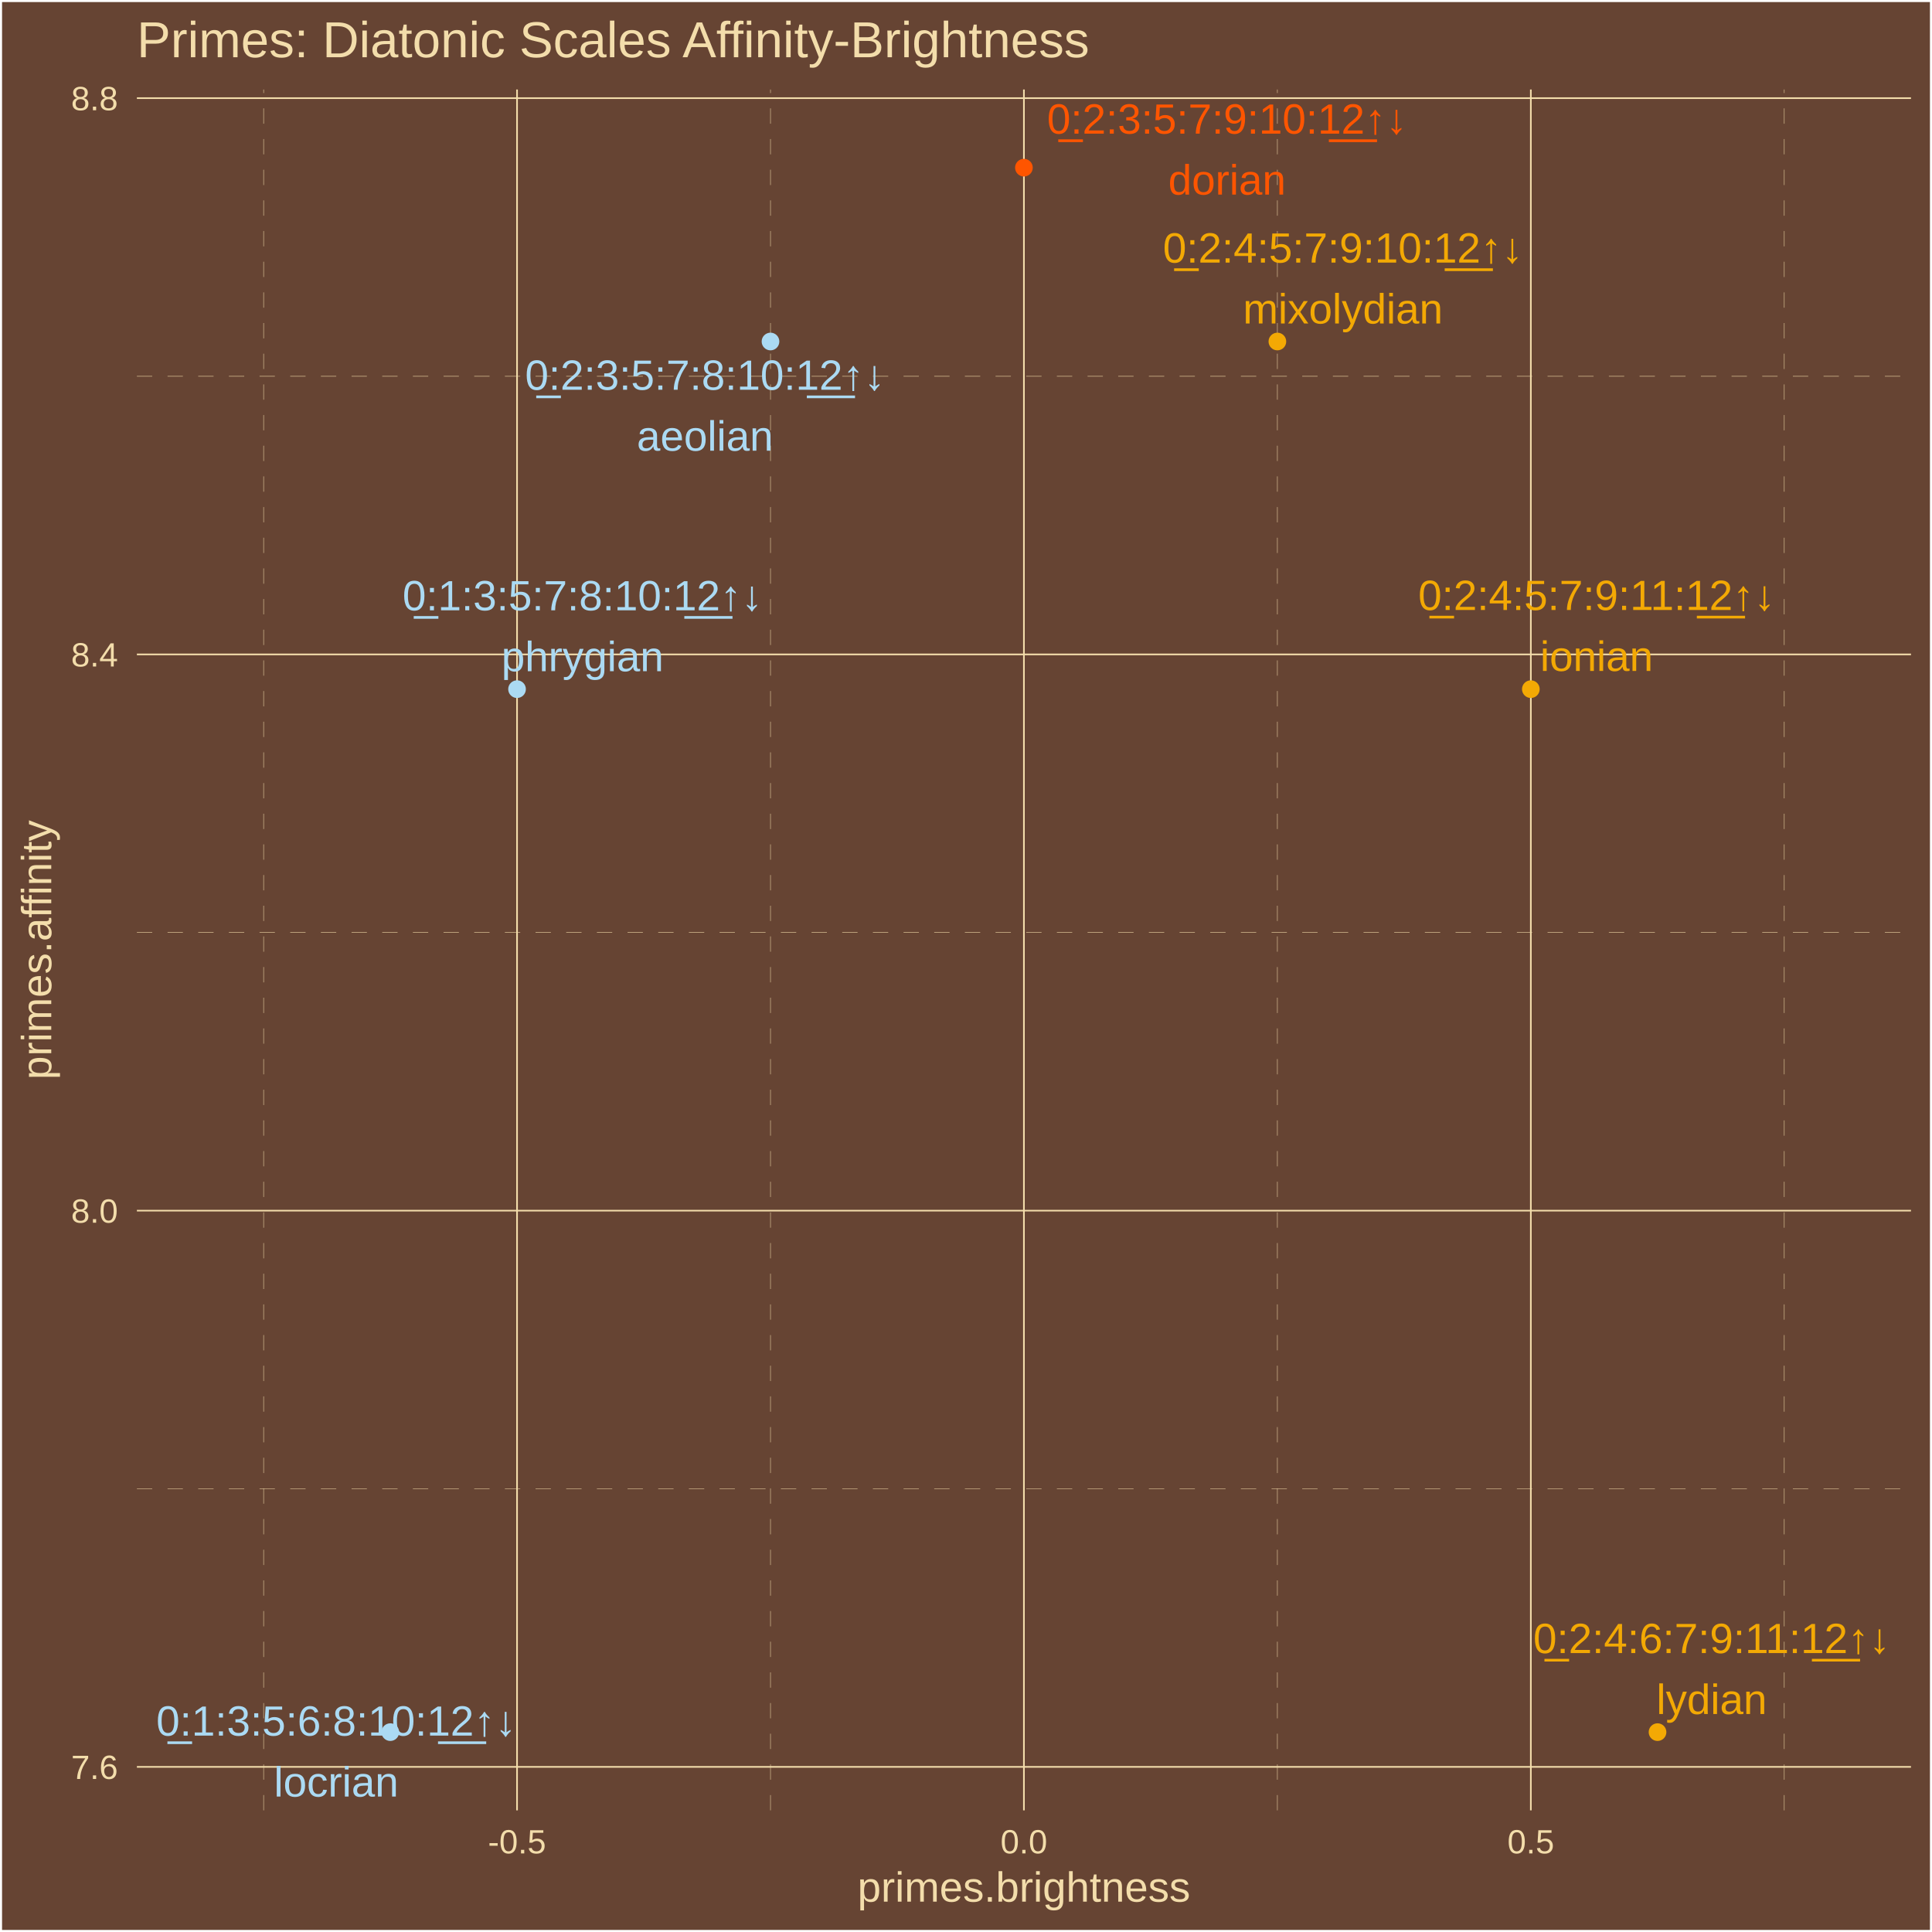
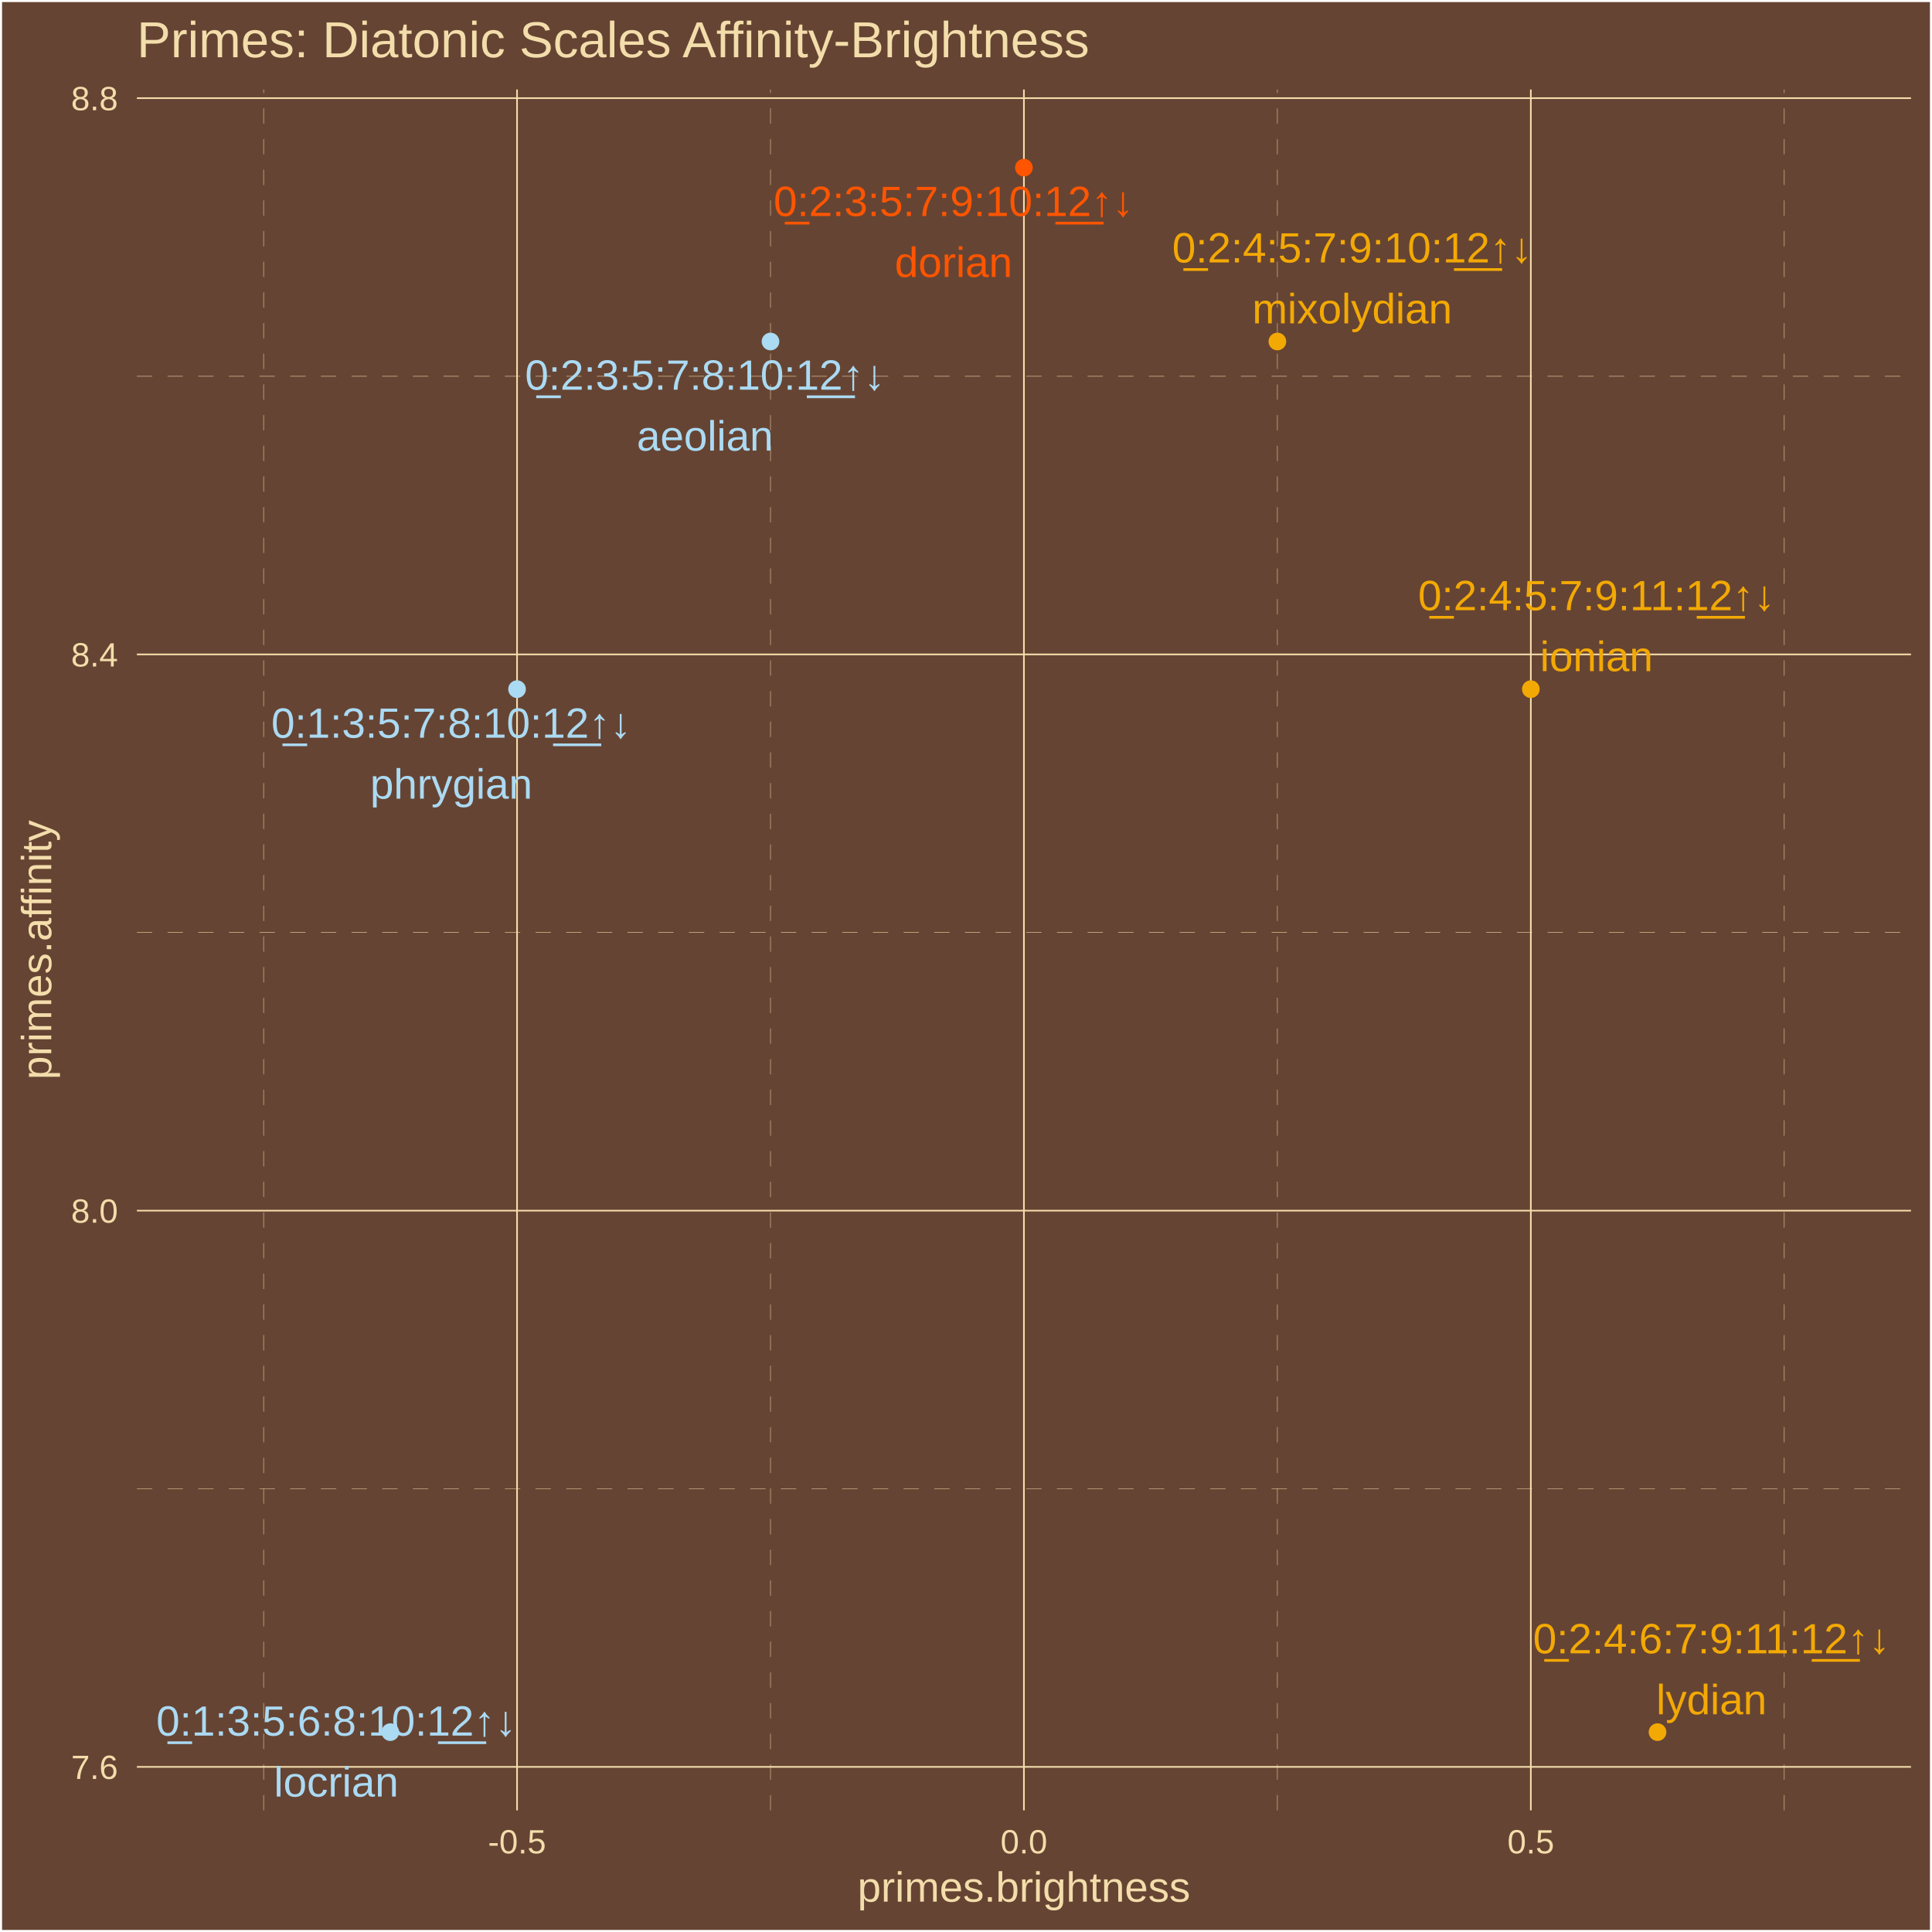
<svg xmlns="http://www.w3.org/2000/svg" class="svglite" width="504.00pt" height="504.00pt" viewBox="0 0 504.00 504.00">
  <defs>
    <style type="text/css">
    .svglite line, .svglite polyline, .svglite polygon, .svglite path, .svglite rect, .svglite circle {
      fill: none;
      stroke: #000000;
      stroke-linecap: round;
      stroke-linejoin: round;
      stroke-miterlimit: 10.00;
    }
    .svglite text {
      white-space: pre;
    }
  </style>
  </defs>
  <rect width="100%" height="100%" style="stroke: none; fill: #664433;" />
  <defs>
    <clipPath id="cpMC4wMHw1MDQuMDB8MC4wMHw1MDQuMDA=">
      <rect x="0.00" y="0.00" width="504.00" height="504.00" />
    </clipPath>
  </defs>
  <g clip-path="url(#cpMC4wMHw1MDQuMDB8MC4wMHw1MDQuMDA=)">
    <rect x="-0" y="0" width="504.00" height="504.00" style="stroke-width: 1.07; stroke: #FFFFFF; fill: #664433;" />
  </g>
  <defs>
    <clipPath id="cpMzUuNzF8NDk4LjUyfDIzLjM0fDQ3Mi4yNw==">
      <rect x="35.71" y="23.34" width="462.81" height="448.93" />
    </clipPath>
  </defs>
  <g clip-path="url(#cpMzUuNzF8NDk4LjUyfDIzLjM0fDQ3Mi4yNw==)">
    <rect x="35.71" y="23.34" width="462.81" height="448.93" style="stroke-width: 1.07; stroke: none; fill: #664433;" />
    <polyline points="35.71,388.38 498.52,388.38 " style="stroke-width: 0.11; stroke: #F3DDAB; stroke-dasharray: 4.00,4.00; stroke-linecap: butt;" />
    <polyline points="35.71,243.27 498.52,243.27 " style="stroke-width: 0.11; stroke: #F3DDAB; stroke-dasharray: 4.00,4.00; stroke-linecap: butt;" />
    <polyline points="35.71,98.16 498.52,98.16 " style="stroke-width: 0.11; stroke: #F3DDAB; stroke-dasharray: 4.00,4.00; stroke-linecap: butt;" />
    <polyline points="68.77,472.27 68.77,23.34 " style="stroke-width: 0.11; stroke: #F3DDAB; stroke-dasharray: 4.00,4.00; stroke-linecap: butt;" />
    <polyline points="201.00,472.27 201.00,23.34 " style="stroke-width: 0.11; stroke: #F3DDAB; stroke-dasharray: 4.00,4.00; stroke-linecap: butt;" />
    <polyline points="333.23,472.27 333.23,23.34 " style="stroke-width: 0.11; stroke: #F3DDAB; stroke-dasharray: 4.00,4.00; stroke-linecap: butt;" />
    <polyline points="465.46,472.27 465.46,23.34 " style="stroke-width: 0.11; stroke: #F3DDAB; stroke-dasharray: 4.00,4.00; stroke-linecap: butt;" />
    <polyline points="35.71,460.93 498.52,460.93 " style="stroke-width: 0.43; stroke: #F3DDAB; stroke-linecap: butt;" />
    <polyline points="35.71,315.82 498.52,315.82 " style="stroke-width: 0.43; stroke: #F3DDAB; stroke-linecap: butt;" />
    <polyline points="35.71,170.71 498.52,170.71 " style="stroke-width: 0.43; stroke: #F3DDAB; stroke-linecap: butt;" />
    <polyline points="35.71,25.60 498.52,25.60 " style="stroke-width: 0.43; stroke: #F3DDAB; stroke-linecap: butt;" />
    <polyline points="134.88,472.27 134.88,23.34 " style="stroke-width: 0.43; stroke: #F3DDAB; stroke-linecap: butt;" />
    <polyline points="267.11,472.27 267.11,23.34 " style="stroke-width: 0.43; stroke: #F3DDAB; stroke-linecap: butt;" />
    <polyline points="399.35,472.27 399.35,23.34 " style="stroke-width: 0.43; stroke: #F3DDAB; stroke-linecap: butt;" />
    <circle cx="101.82" cy="451.86" r="1.95" style="stroke-width: 0.71; stroke: #ABDAF3; fill: #ABDAF3;" />
    <circle cx="134.88" cy="179.78" r="1.95" style="stroke-width: 0.71; stroke: #ABDAF3; fill: #ABDAF3;" />
    <circle cx="201.00" cy="89.09" r="1.95" style="stroke-width: 0.71; stroke: #ABDAF3; fill: #ABDAF3;" />
    <circle cx="267.11" cy="43.74" r="1.95" style="stroke-width: 0.71; stroke: #FF5500; fill: #FF5500;" />
    <circle cx="333.23" cy="89.09" r="1.95" style="stroke-width: 0.71; stroke: #F3A904; fill: #F3A904;" />
    <circle cx="399.35" cy="179.78" r="1.95" style="stroke-width: 0.71; stroke: #F3A904; fill: #F3A904;" />
    <circle cx="432.40" cy="451.86" r="1.95" style="stroke-width: 0.71; stroke: #F3A904; fill: #F3A904;" />
    <text x="87.71" y="452.77" text-anchor="middle" style="font-size: 11.04px;fill: #ABDAF3; font-family: &quot;Arial&quot;;" textLength="96.80px" lengthAdjust="spacingAndGlyphs">0̲:1:3:5:6:8:10:1̲2̲↑↓</text>
    <text x="87.71" y="468.67" text-anchor="middle" style="font-size: 11.04px;fill: #ABDAF3; font-family: &quot;Arial&quot;;" textLength="32.49px" lengthAdjust="spacingAndGlyphs">locrian</text>
-     <text x="151.96" y="159.21" text-anchor="middle" style="font-size: 11.04px;fill: #ABDAF3; font-family: &quot;Arial&quot;;" textLength="96.80px" lengthAdjust="spacingAndGlyphs">0̲:1:3:5:7:8:10:1̲2̲↑↓</text>
-     <text x="151.96" y="175.10" text-anchor="middle" style="font-size: 11.04px;fill: #ABDAF3; font-family: &quot;Arial&quot;;" textLength="42.31px" lengthAdjust="spacingAndGlyphs">phrygian</text>
-     <text x="183.92" y="101.68" text-anchor="middle" style="font-size: 11.04px;fill: #ABDAF3; font-family: &quot;Arial&quot;;" textLength="96.80px" lengthAdjust="spacingAndGlyphs">0̲:2:3:5:7:8:10:1̲2̲↑↓</text>
-     <text x="183.92" y="117.58" text-anchor="middle" style="font-size: 11.04px;fill: #ABDAF3; font-family: &quot;Arial&quot;;" textLength="35.57px" lengthAdjust="spacingAndGlyphs">aeolian</text>
-     <text x="320.10" y="34.86" text-anchor="middle" style="font-size: 11.04px;fill: #FF5500; font-family: &quot;Arial&quot;;" textLength="96.80px" lengthAdjust="spacingAndGlyphs">0̲:2:3:5:7:9:10:1̲2̲↑↓</text>
-     <text x="320.10" y="50.76" text-anchor="middle" style="font-size: 11.04px;fill: #FF5500; font-family: &quot;Arial&quot;;" textLength="30.66px" lengthAdjust="spacingAndGlyphs">dorian</text>
-     <text x="350.32" y="68.50" text-anchor="middle" style="font-size: 11.04px;fill: #F3A904; font-family: &quot;Arial&quot;;" textLength="96.80px" lengthAdjust="spacingAndGlyphs">0̲:2:4:5:7:9:10:1̲2̲↑↓</text>
-     <text x="350.32" y="84.39" text-anchor="middle" style="font-size: 11.04px;fill: #F3A904; font-family: &quot;Arial&quot;;" textLength="52.10px" lengthAdjust="spacingAndGlyphs">mixolydian</text>
-     <text x="416.51" y="159.13" text-anchor="middle" style="font-size: 11.04px;fill: #F3A904; font-family: &quot;Arial&quot;;" textLength="96.80px" lengthAdjust="spacingAndGlyphs">0̲:2:4:5:7:9:11:1̲2̲↑↓</text>
-     <text x="416.51" y="175.03" text-anchor="middle" style="font-size: 11.04px;fill: #F3A904; font-family: &quot;Arial&quot;;" textLength="29.43px" lengthAdjust="spacingAndGlyphs">ionian</text>
-     <text x="446.52" y="431.24" text-anchor="middle" style="font-size: 11.04px;fill: #F3A904; font-family: &quot;Arial&quot;;" textLength="96.80px" lengthAdjust="spacingAndGlyphs">0̲:2:4:6:7:9:11:1̲2̲↑↓</text>
-     <text x="446.52" y="447.14" text-anchor="middle" style="font-size: 11.04px;fill: #F3A904; font-family: &quot;Arial&quot;;" textLength="28.81px" lengthAdjust="spacingAndGlyphs">lydian</text>
+     <text x="117.72" y="192.45" text-anchor="middle" style="font-size: 11.04px;fill: #ABDAF3; font-family: &quot;Arial&quot;;" textLength="96.80px" lengthAdjust="spacingAndGlyphs">0̲:1:3:5:7:8:10:1̲2̲↑↓</text>
+     <text x="117.72" y="208.34" text-anchor="middle" style="font-size: 11.04px;fill: #ABDAF3; font-family: &quot;Arial&quot;;" textLength="42.31px" lengthAdjust="spacingAndGlyphs">phrygian</text>
+     <text x="183.91" y="101.66" text-anchor="middle" style="font-size: 11.04px;fill: #ABDAF3; font-family: &quot;Arial&quot;;" textLength="96.80px" lengthAdjust="spacingAndGlyphs">0̲:2:3:5:7:8:10:1̲2̲↑↓</text>
+     <text x="183.91" y="117.55" text-anchor="middle" style="font-size: 11.04px;fill: #ABDAF3; font-family: &quot;Arial&quot;;" textLength="35.57px" lengthAdjust="spacingAndGlyphs">aeolian</text>
+     <text x="248.76" y="56.35" text-anchor="middle" style="font-size: 11.04px;fill: #FF5500; font-family: &quot;Arial&quot;;" textLength="96.80px" lengthAdjust="spacingAndGlyphs">0̲:2:3:5:7:9:10:1̲2̲↑↓</text>
+     <text x="248.76" y="72.25" text-anchor="middle" style="font-size: 11.04px;fill: #FF5500; font-family: &quot;Arial&quot;;" textLength="30.66px" lengthAdjust="spacingAndGlyphs">dorian</text>
+     <text x="352.74" y="68.46" text-anchor="middle" style="font-size: 11.04px;fill: #F3A904; font-family: &quot;Arial&quot;;" textLength="96.80px" lengthAdjust="spacingAndGlyphs">0̲:2:4:5:7:9:10:1̲2̲↑↓</text>
+     <text x="352.74" y="84.36" text-anchor="middle" style="font-size: 11.04px;fill: #F3A904; font-family: &quot;Arial&quot;;" textLength="52.10px" lengthAdjust="spacingAndGlyphs">mixolydian</text>
+     <text x="416.48" y="159.18" text-anchor="middle" style="font-size: 11.04px;fill: #F3A904; font-family: &quot;Arial&quot;;" textLength="96.80px" lengthAdjust="spacingAndGlyphs">0̲:2:4:5:7:9:11:1̲2̲↑↓</text>
+     <text x="416.48" y="175.08" text-anchor="middle" style="font-size: 11.04px;fill: #F3A904; font-family: &quot;Arial&quot;;" textLength="29.43px" lengthAdjust="spacingAndGlyphs">ionian</text>
+     <text x="446.47" y="431.30" text-anchor="middle" style="font-size: 11.04px;fill: #F3A904; font-family: &quot;Arial&quot;;" textLength="96.80px" lengthAdjust="spacingAndGlyphs">0̲:2:4:6:7:9:11:1̲2̲↑↓</text>
+     <text x="446.47" y="447.20" text-anchor="middle" style="font-size: 11.04px;fill: #F3A904; font-family: &quot;Arial&quot;;" textLength="28.81px" lengthAdjust="spacingAndGlyphs">lydian</text>
  </g>
  <g clip-path="url(#cpMC4wMHw1MDQuMDB8MC4wMHw1MDQuMDA=)">
    <text x="30.78" y="464.08" text-anchor="end" style="font-size: 8.80px;fill: #F3DDAB; font-family: &quot;Arial&quot;;" textLength="12.23px" lengthAdjust="spacingAndGlyphs">7.6</text>
    <text x="30.78" y="318.97" text-anchor="end" style="font-size: 8.80px;fill: #F3DDAB; font-family: &quot;Arial&quot;;" textLength="12.23px" lengthAdjust="spacingAndGlyphs">8.0</text>
    <text x="30.78" y="173.87" text-anchor="end" style="font-size: 8.80px;fill: #F3DDAB; font-family: &quot;Arial&quot;;" textLength="12.23px" lengthAdjust="spacingAndGlyphs">8.4</text>
    <text x="30.78" y="28.76" text-anchor="end" style="font-size: 8.80px;fill: #F3DDAB; font-family: &quot;Arial&quot;;" textLength="12.23px" lengthAdjust="spacingAndGlyphs">8.8</text>
    <text x="134.88" y="483.50" text-anchor="middle" style="font-size: 8.80px;fill: #F3DDAB; font-family: &quot;Arial&quot;;" textLength="15.16px" lengthAdjust="spacingAndGlyphs">-0.5</text>
    <text x="267.11" y="483.50" text-anchor="middle" style="font-size: 8.80px;fill: #F3DDAB; font-family: &quot;Arial&quot;;" textLength="12.23px" lengthAdjust="spacingAndGlyphs">0.0</text>
    <text x="399.35" y="483.50" text-anchor="middle" style="font-size: 8.80px;fill: #F3DDAB; font-family: &quot;Arial&quot;;" textLength="12.23px" lengthAdjust="spacingAndGlyphs">0.5</text>
    <text x="267.11" y="496.09" text-anchor="middle" style="font-size: 11.00px;fill: #F3DDAB; font-family: &quot;Arial&quot;;" textLength="86.82px" lengthAdjust="spacingAndGlyphs">primes.brightness</text>
    <text transform="translate(13.37,247.80) rotate(-90)" text-anchor="middle" style="font-size: 11.00px;fill: #F3DDAB; font-family: &quot;Arial&quot;;" textLength="67.85px" lengthAdjust="spacingAndGlyphs">primes.affinity</text>
    <text x="35.71" y="14.94" style="font-size: 13.20px;fill: #F3DDAB; font-family: &quot;Arial&quot;;" textLength="249.25px" lengthAdjust="spacingAndGlyphs">Primes: Diatonic Scales Affinity-Brightness</text>
  </g>
</svg>
